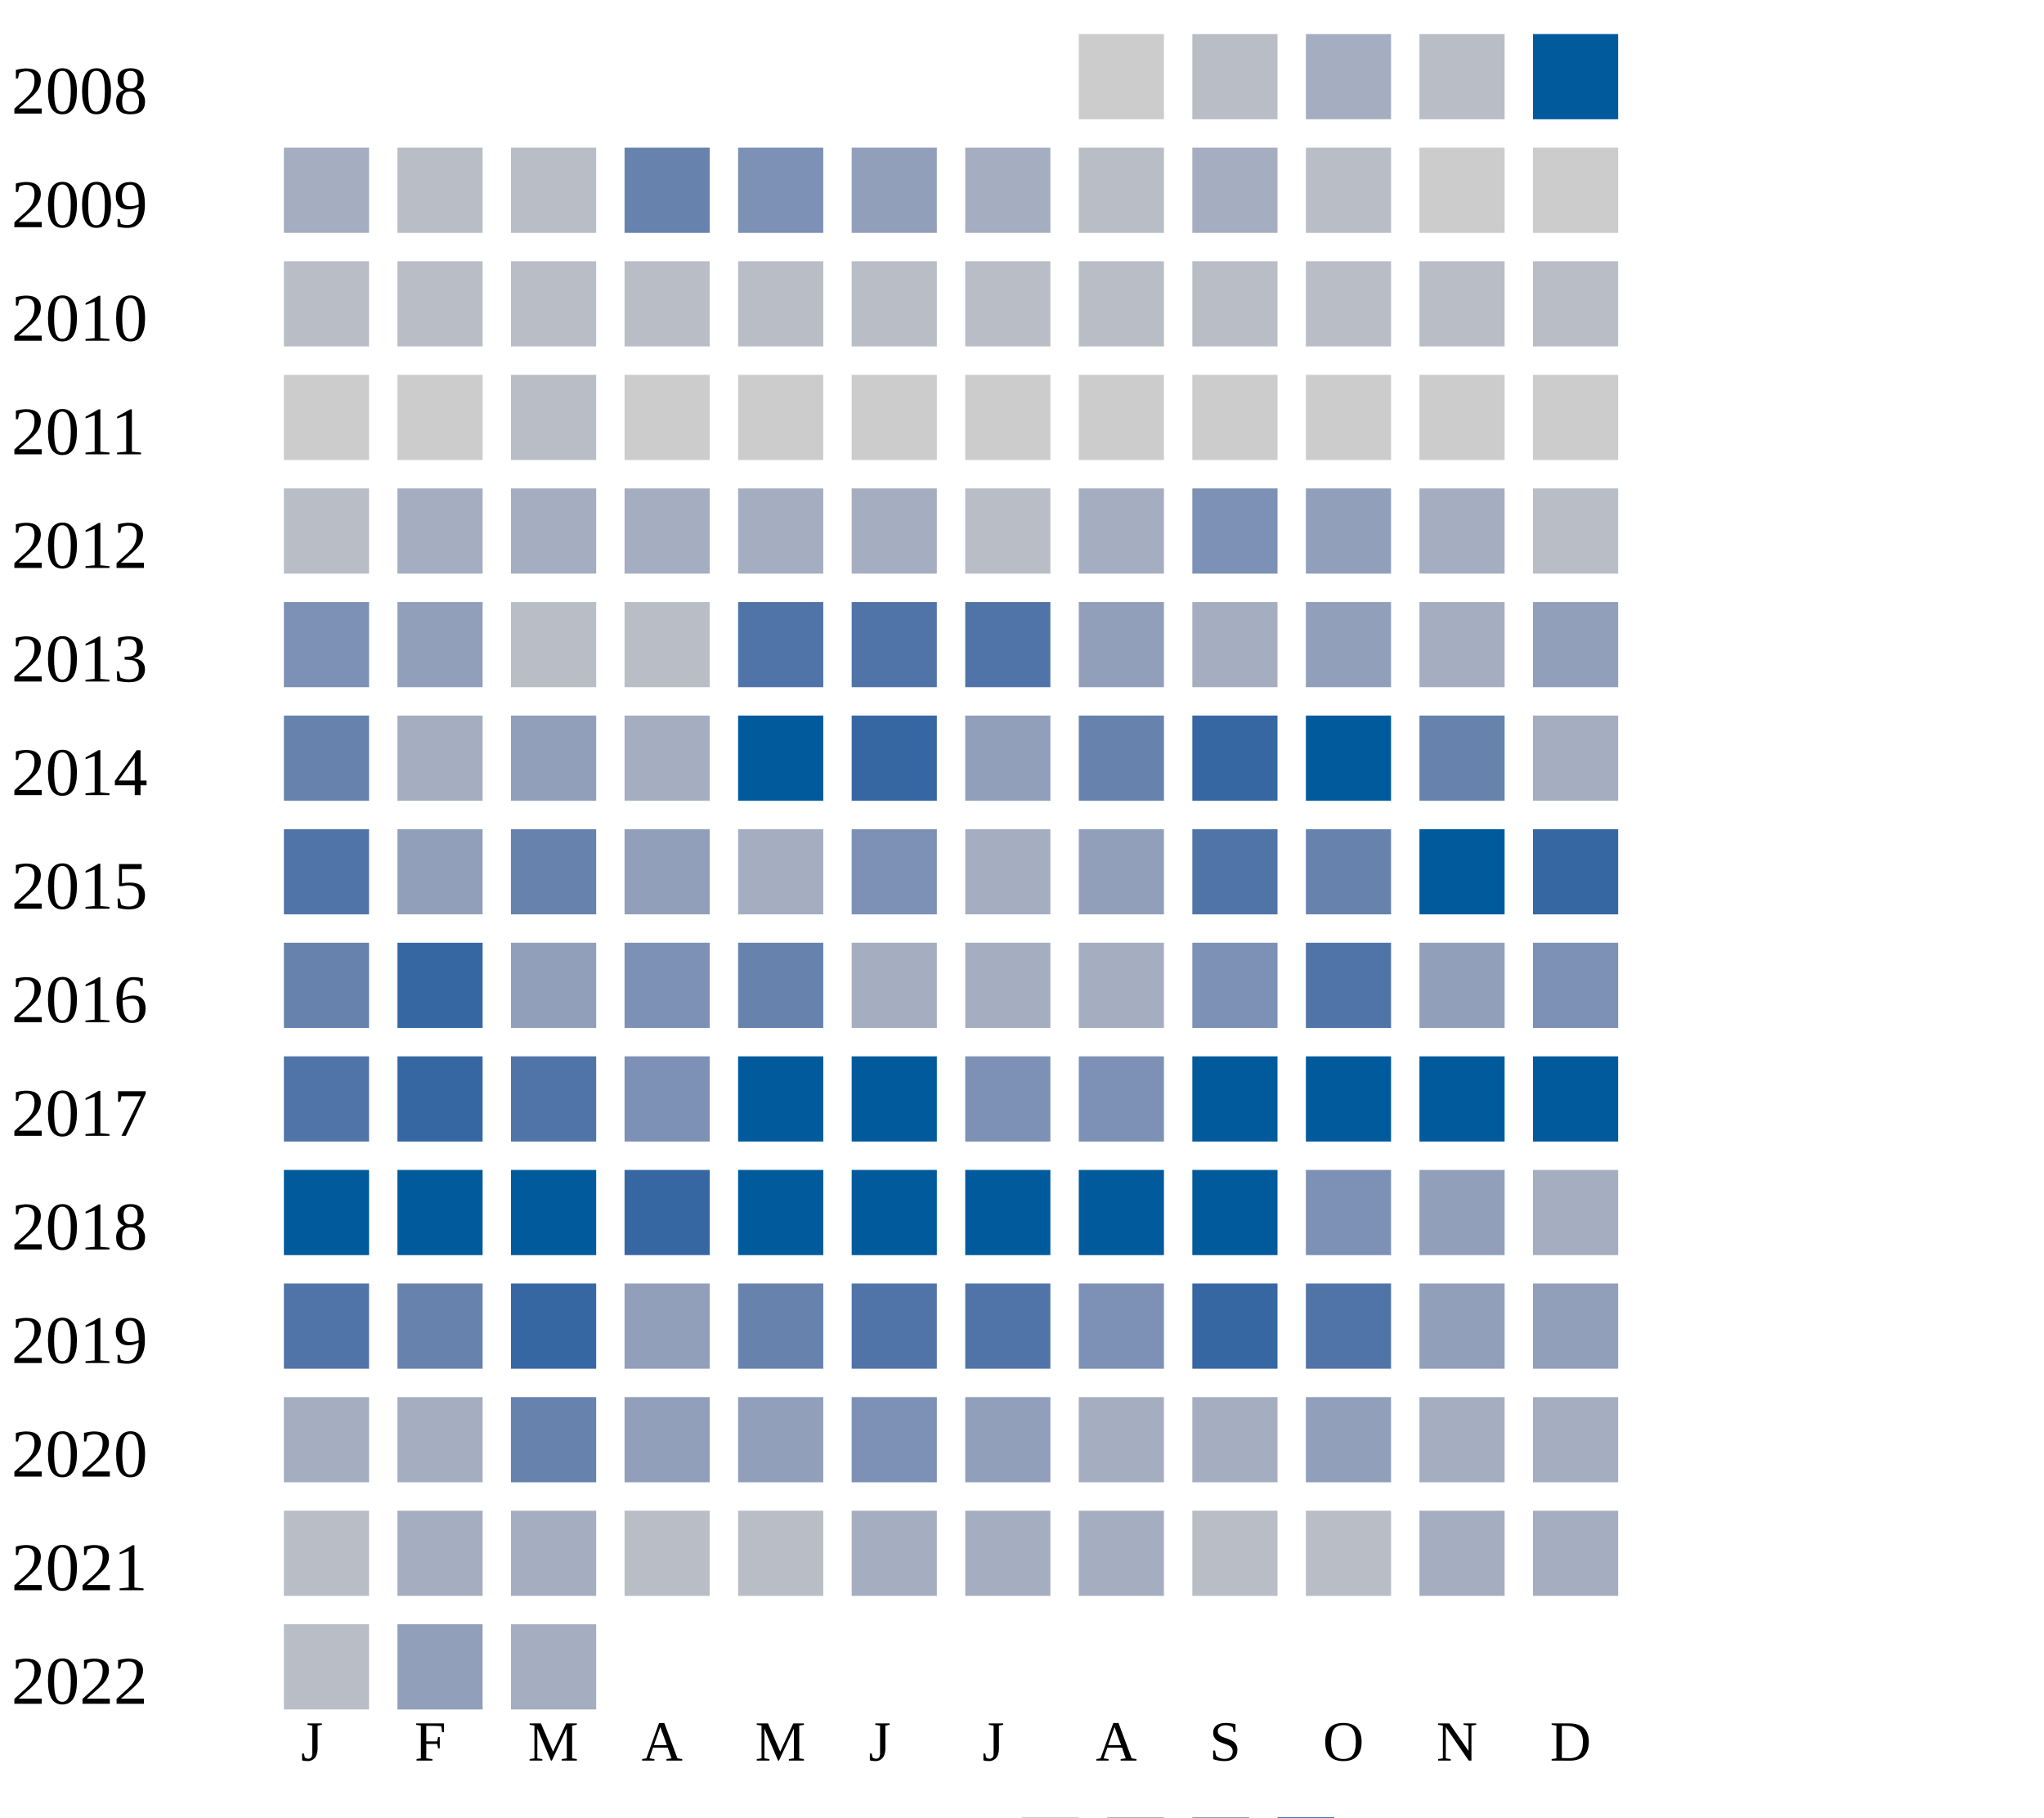
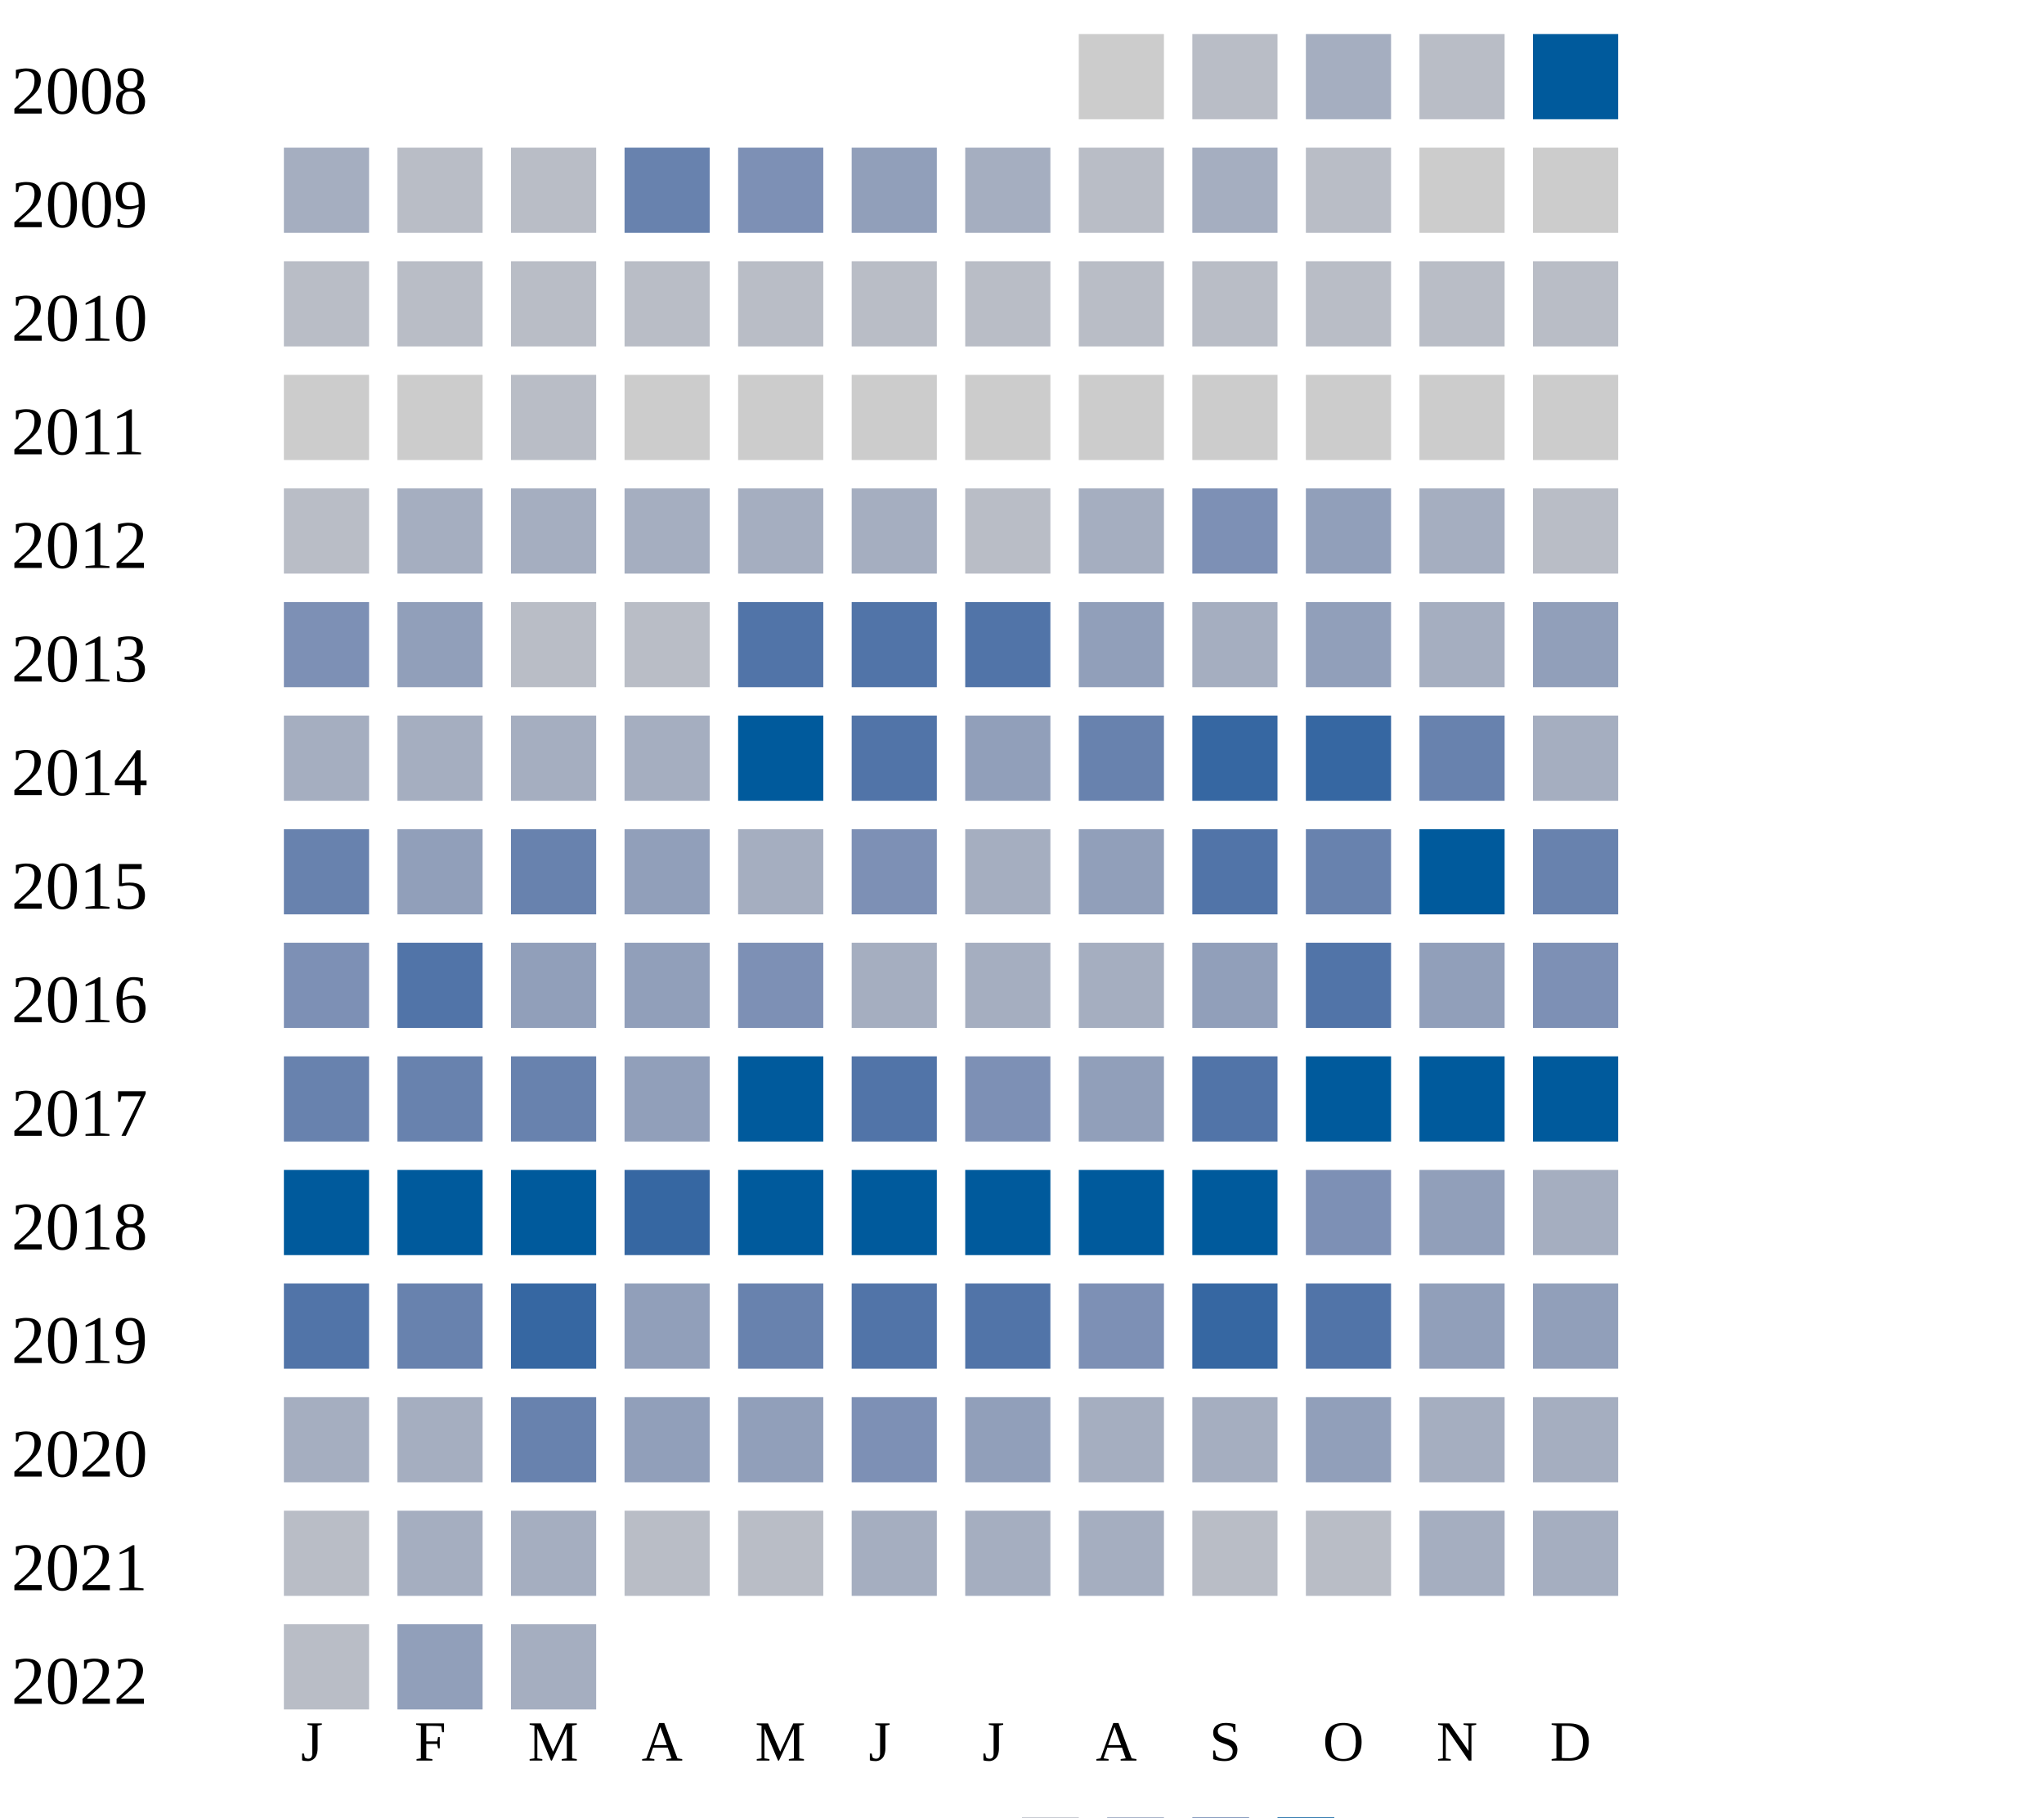
<svg xmlns="http://www.w3.org/2000/svg" width="360" height="320">
  <g transform="translate(0 0)">
    <text x="2" y="20">2008</text>
    <rect x="190" y="6" width="15" height="15" fill="#cccccc" />
    <rect x="210" y="6" width="15" height="15" fill="#b9bdc6" />
    <rect x="230" y="6" width="15" height="15" fill="#a5aec0" />
    <rect x="250" y="6" width="15" height="15" fill="#b9bdc6" />
    <rect x="270" y="6" width="15" height="15" fill="#005a9c" />
  </g>
  <g transform="translate(0 20)">
    <text x="2" y="20">2009</text>
    <rect x="50" y="6" width="15" height="15" fill="#a5aec0" />
    <rect x="70" y="6" width="15" height="15" fill="#b9bdc6" />
    <rect x="90" y="6" width="15" height="15" fill="#b9bdc6" />
    <rect x="110" y="6" width="15" height="15" fill="#6882ae" />
    <rect x="130" y="6" width="15" height="15" fill="#7d90b5" />
    <rect x="150" y="6" width="15" height="15" fill="#919fba" />
    <rect x="170" y="6" width="15" height="15" fill="#a5aec0" />
    <rect x="190" y="6" width="15" height="15" fill="#b9bdc6" />
    <rect x="210" y="6" width="15" height="15" fill="#a5aec0" />
    <rect x="230" y="6" width="15" height="15" fill="#b9bdc6" />
    <rect x="250" y="6" width="15" height="15" fill="#cccccc" />
    <rect x="270" y="6" width="15" height="15" fill="#cccccc" />
  </g>
  <g transform="translate(0 40)">
    <text x="2" y="20">2010</text>
    <rect x="50" y="6" width="15" height="15" fill="#b9bdc6" />
    <rect x="70" y="6" width="15" height="15" fill="#b9bdc6" />
    <rect x="90" y="6" width="15" height="15" fill="#b9bdc6" />
    <rect x="110" y="6" width="15" height="15" fill="#b9bdc6" />
    <rect x="130" y="6" width="15" height="15" fill="#b9bdc6" />
    <rect x="150" y="6" width="15" height="15" fill="#b9bdc6" />
    <rect x="170" y="6" width="15" height="15" fill="#b9bdc6" />
    <rect x="190" y="6" width="15" height="15" fill="#b9bdc6" />
    <rect x="210" y="6" width="15" height="15" fill="#b9bdc6" />
    <rect x="230" y="6" width="15" height="15" fill="#b9bdc6" />
    <rect x="250" y="6" width="15" height="15" fill="#b9bdc6" />
    <rect x="270" y="6" width="15" height="15" fill="#b9bdc6" />
  </g>
  <g transform="translate(0 60)">
    <text x="2" y="20">2011</text>
    <rect x="50" y="6" width="15" height="15" fill="#cccccc" />
    <rect x="70" y="6" width="15" height="15" fill="#cccccc" />
    <rect x="90" y="6" width="15" height="15" fill="#b9bdc6" />
    <rect x="110" y="6" width="15" height="15" fill="#cccccc" />
    <rect x="130" y="6" width="15" height="15" fill="#cccccc" />
    <rect x="150" y="6" width="15" height="15" fill="#cccccc" />
    <rect x="170" y="6" width="15" height="15" fill="#cccccc" />
    <rect x="190" y="6" width="15" height="15" fill="#cccccc" />
    <rect x="210" y="6" width="15" height="15" fill="#cccccc" />
    <rect x="230" y="6" width="15" height="15" fill="#cccccc" />
    <rect x="250" y="6" width="15" height="15" fill="#cccccc" />
    <rect x="270" y="6" width="15" height="15" fill="#cccccc" />
  </g>
  <g transform="translate(0 80)">
    <text x="2" y="20">2012</text>
    <rect x="50" y="6" width="15" height="15" fill="#b9bdc6" />
    <rect x="70" y="6" width="15" height="15" fill="#a5aec0" />
    <rect x="90" y="6" width="15" height="15" fill="#a5aec0" />
    <rect x="110" y="6" width="15" height="15" fill="#a5aec0" />
    <rect x="130" y="6" width="15" height="15" fill="#a5aec0" />
    <rect x="150" y="6" width="15" height="15" fill="#a5aec0" />
    <rect x="170" y="6" width="15" height="15" fill="#b9bdc6" />
    <rect x="190" y="6" width="15" height="15" fill="#a5aec0" />
    <rect x="210" y="6" width="15" height="15" fill="#7d90b5" />
    <rect x="230" y="6" width="15" height="15" fill="#919fba" />
    <rect x="250" y="6" width="15" height="15" fill="#a5aec0" />
    <rect x="270" y="6" width="15" height="15" fill="#b9bdc6" />
  </g>
  <g transform="translate(0 100)">
    <text x="2" y="20">2013</text>
    <rect x="50" y="6" width="15" height="15" fill="#7d90b5" />
    <rect x="70" y="6" width="15" height="15" fill="#919fba" />
    <rect x="90" y="6" width="15" height="15" fill="#b9bdc6" />
    <rect x="110" y="6" width="15" height="15" fill="#b9bdc6" />
    <rect x="130" y="6" width="15" height="15" fill="#5174a8" />
    <rect x="150" y="6" width="15" height="15" fill="#5174a8" />
    <rect x="170" y="6" width="15" height="15" fill="#5174a8" />
    <rect x="190" y="6" width="15" height="15" fill="#919fba" />
    <rect x="210" y="6" width="15" height="15" fill="#a5aec0" />
    <rect x="230" y="6" width="15" height="15" fill="#919fba" />
    <rect x="250" y="6" width="15" height="15" fill="#a5aec0" />
    <rect x="270" y="6" width="15" height="15" fill="#919fba" />
  </g>
  <g transform="translate(0 120)">
    <text x="2" y="20">2014</text>
-     <rect x="50" y="6" width="15" height="15" fill="#6882ae" />
-     <rect x="70" y="6" width="15" height="15" fill="#a5aec0" />
-     <rect x="90" y="6" width="15" height="15" fill="#919fba" />
+     <rect x="50" y="6" width="15" height="15" fill="#a5aec0" />
+     <rect x="70" y="6" width="15" height="15" fill="#a5aec0" />
+     <rect x="90" y="6" width="15" height="15" fill="#a5aec0" />
    <rect x="110" y="6" width="15" height="15" fill="#a5aec0" />
    <rect x="130" y="6" width="15" height="15" fill="#005a9c" />
-     <rect x="150" y="6" width="15" height="15" fill="#3667a2" />
+     <rect x="150" y="6" width="15" height="15" fill="#5174a8" />
    <rect x="170" y="6" width="15" height="15" fill="#919fba" />
    <rect x="190" y="6" width="15" height="15" fill="#6882ae" />
    <rect x="210" y="6" width="15" height="15" fill="#3667a2" />
-     <rect x="230" y="6" width="15" height="15" fill="#005a9c" />
+     <rect x="230" y="6" width="15" height="15" fill="#3667a2" />
    <rect x="250" y="6" width="15" height="15" fill="#6882ae" />
    <rect x="270" y="6" width="15" height="15" fill="#a5aec0" />
  </g>
  <g transform="translate(0 140)">
    <text x="2" y="20">2015</text>
-     <rect x="50" y="6" width="15" height="15" fill="#5174a8" />
+     <rect x="50" y="6" width="15" height="15" fill="#6882ae" />
    <rect x="70" y="6" width="15" height="15" fill="#919fba" />
    <rect x="90" y="6" width="15" height="15" fill="#6882ae" />
    <rect x="110" y="6" width="15" height="15" fill="#919fba" />
    <rect x="130" y="6" width="15" height="15" fill="#a5aec0" />
    <rect x="150" y="6" width="15" height="15" fill="#7d90b5" />
    <rect x="170" y="6" width="15" height="15" fill="#a5aec0" />
    <rect x="190" y="6" width="15" height="15" fill="#919fba" />
    <rect x="210" y="6" width="15" height="15" fill="#5174a8" />
    <rect x="230" y="6" width="15" height="15" fill="#6882ae" />
    <rect x="250" y="6" width="15" height="15" fill="#005a9c" />
-     <rect x="270" y="6" width="15" height="15" fill="#3667a2" />
+     <rect x="270" y="6" width="15" height="15" fill="#6882ae" />
  </g>
  <g transform="translate(0 160)">
    <text x="2" y="20">2016</text>
-     <rect x="50" y="6" width="15" height="15" fill="#6882ae" />
-     <rect x="70" y="6" width="15" height="15" fill="#3667a2" />
+     <rect x="50" y="6" width="15" height="15" fill="#7d90b5" />
+     <rect x="70" y="6" width="15" height="15" fill="#5174a8" />
    <rect x="90" y="6" width="15" height="15" fill="#919fba" />
-     <rect x="110" y="6" width="15" height="15" fill="#7d90b5" />
-     <rect x="130" y="6" width="15" height="15" fill="#6882ae" />
+     <rect x="110" y="6" width="15" height="15" fill="#919fba" />
+     <rect x="130" y="6" width="15" height="15" fill="#7d90b5" />
    <rect x="150" y="6" width="15" height="15" fill="#a5aec0" />
    <rect x="170" y="6" width="15" height="15" fill="#a5aec0" />
    <rect x="190" y="6" width="15" height="15" fill="#a5aec0" />
-     <rect x="210" y="6" width="15" height="15" fill="#7d90b5" />
+     <rect x="210" y="6" width="15" height="15" fill="#919fba" />
    <rect x="230" y="6" width="15" height="15" fill="#5174a8" />
    <rect x="250" y="6" width="15" height="15" fill="#919fba" />
    <rect x="270" y="6" width="15" height="15" fill="#7d90b5" />
  </g>
  <g transform="translate(0 180)">
    <text x="2" y="20">2017</text>
-     <rect x="50" y="6" width="15" height="15" fill="#5174a8" />
-     <rect x="70" y="6" width="15" height="15" fill="#3667a2" />
-     <rect x="90" y="6" width="15" height="15" fill="#5174a8" />
-     <rect x="110" y="6" width="15" height="15" fill="#7d90b5" />
+     <rect x="50" y="6" width="15" height="15" fill="#6882ae" />
+     <rect x="70" y="6" width="15" height="15" fill="#6882ae" />
+     <rect x="90" y="6" width="15" height="15" fill="#6882ae" />
+     <rect x="110" y="6" width="15" height="15" fill="#919fba" />
    <rect x="130" y="6" width="15" height="15" fill="#005a9c" />
-     <rect x="150" y="6" width="15" height="15" fill="#005a9c" />
+     <rect x="150" y="6" width="15" height="15" fill="#5174a8" />
    <rect x="170" y="6" width="15" height="15" fill="#7d90b5" />
-     <rect x="190" y="6" width="15" height="15" fill="#7d90b5" />
-     <rect x="210" y="6" width="15" height="15" fill="#005a9c" />
+     <rect x="190" y="6" width="15" height="15" fill="#919fba" />
+     <rect x="210" y="6" width="15" height="15" fill="#5174a8" />
    <rect x="230" y="6" width="15" height="15" fill="#005a9c" />
    <rect x="250" y="6" width="15" height="15" fill="#005a9c" />
    <rect x="270" y="6" width="15" height="15" fill="#005a9c" />
  </g>
  <g transform="translate(0 200)">
    <text x="2" y="20">2018</text>
    <rect x="50" y="6" width="15" height="15" fill="#005a9c" />
    <rect x="70" y="6" width="15" height="15" fill="#005a9c" />
    <rect x="90" y="6" width="15" height="15" fill="#005a9c" />
    <rect x="110" y="6" width="15" height="15" fill="#3667a2" />
    <rect x="130" y="6" width="15" height="15" fill="#005a9c" />
    <rect x="150" y="6" width="15" height="15" fill="#005a9c" />
    <rect x="170" y="6" width="15" height="15" fill="#005a9c" />
    <rect x="190" y="6" width="15" height="15" fill="#005a9c" />
    <rect x="210" y="6" width="15" height="15" fill="#005a9c" />
    <rect x="230" y="6" width="15" height="15" fill="#7d90b5" />
    <rect x="250" y="6" width="15" height="15" fill="#919fba" />
    <rect x="270" y="6" width="15" height="15" fill="#a5aec0" />
  </g>
  <g transform="translate(0 220)">
    <text x="2" y="20">2019</text>
    <rect x="50" y="6" width="15" height="15" fill="#5174a8" />
    <rect x="70" y="6" width="15" height="15" fill="#6882ae" />
    <rect x="90" y="6" width="15" height="15" fill="#3667a2" />
    <rect x="110" y="6" width="15" height="15" fill="#919fba" />
    <rect x="130" y="6" width="15" height="15" fill="#6882ae" />
    <rect x="150" y="6" width="15" height="15" fill="#5174a8" />
    <rect x="170" y="6" width="15" height="15" fill="#5174a8" />
    <rect x="190" y="6" width="15" height="15" fill="#7d90b5" />
    <rect x="210" y="6" width="15" height="15" fill="#3667a2" />
    <rect x="230" y="6" width="15" height="15" fill="#5174a8" />
    <rect x="250" y="6" width="15" height="15" fill="#919fba" />
    <rect x="270" y="6" width="15" height="15" fill="#919fba" />
  </g>
  <g transform="translate(0 240)">
    <text x="2" y="20">2020</text>
    <rect x="50" y="6" width="15" height="15" fill="#a5aec0" />
    <rect x="70" y="6" width="15" height="15" fill="#a5aec0" />
    <rect x="90" y="6" width="15" height="15" fill="#6882ae" />
    <rect x="110" y="6" width="15" height="15" fill="#919fba" />
    <rect x="130" y="6" width="15" height="15" fill="#919fba" />
    <rect x="150" y="6" width="15" height="15" fill="#7d90b5" />
    <rect x="170" y="6" width="15" height="15" fill="#919fba" />
    <rect x="190" y="6" width="15" height="15" fill="#a5aec0" />
    <rect x="210" y="6" width="15" height="15" fill="#a5aec0" />
    <rect x="230" y="6" width="15" height="15" fill="#919fba" />
    <rect x="250" y="6" width="15" height="15" fill="#a5aec0" />
    <rect x="270" y="6" width="15" height="15" fill="#a5aec0" />
  </g>
  <g transform="translate(0 260)">
    <text x="2" y="20">2021</text>
    <rect x="50" y="6" width="15" height="15" fill="#b9bdc6" />
    <rect x="70" y="6" width="15" height="15" fill="#a5aec0" />
    <rect x="90" y="6" width="15" height="15" fill="#a5aec0" />
    <rect x="110" y="6" width="15" height="15" fill="#b9bdc6" />
    <rect x="130" y="6" width="15" height="15" fill="#b9bdc6" />
    <rect x="150" y="6" width="15" height="15" fill="#a5aec0" />
    <rect x="170" y="6" width="15" height="15" fill="#a5aec0" />
    <rect x="190" y="6" width="15" height="15" fill="#a5aec0" />
    <rect x="210" y="6" width="15" height="15" fill="#b9bdc6" />
    <rect x="230" y="6" width="15" height="15" fill="#b9bdc6" />
    <rect x="250" y="6" width="15" height="15" fill="#a5aec0" />
    <rect x="270" y="6" width="15" height="15" fill="#a5aec0" />
  </g>
  <g transform="translate(0 280)">
    <text x="2" y="20">2022</text>
    <rect x="50" y="6" width="15" height="15" fill="#b9bdc6" />
    <rect x="70" y="6" width="15" height="15" fill="#919fba" />
    <rect x="90" y="6" width="15" height="15" fill="#a5aec0" />
  </g>
  <text style="font-size: 10px; text-align: center" x="53" y="310">J</text>
  <text style="font-size: 10px; text-align: center" x="73" y="310">F</text>
  <text style="font-size: 10px; text-align: center" x="93" y="310">M</text>
  <text style="font-size: 10px; text-align: center" x="113" y="310">A</text>
  <text style="font-size: 10px; text-align: center" x="133" y="310">M</text>
  <text style="font-size: 10px; text-align: center" x="153" y="310">J</text>
  <text style="font-size: 10px; text-align: center" x="173" y="310">J</text>
  <text style="font-size: 10px; text-align: center" x="193" y="310">A</text>
  <text style="font-size: 10px; text-align: center" x="213" y="310">S</text>
  <text style="font-size: 10px; text-align: center" x="233" y="310">O</text>
  <text style="font-size: 10px; text-align: center" x="253" y="310">N</text>
  <text style="font-size: 10px; text-align: center" x="273" y="310">D</text>
  <text style="font-size: 10px;" x="155" y="329">Less</text>
  <rect fill="#b9bdc6" width="10" height="10" x="180" y="320" />
  <rect fill="#919fba" width="10" height="10" x="195" y="320" />
  <rect fill="#6882ae" width="10" height="10" x="210" y="320" />
  <rect fill="#005a9c" width="10" height="10" x="225" y="320" />
  <text x="240" y="329" style="font-size: 10px;">More</text>
</svg>
